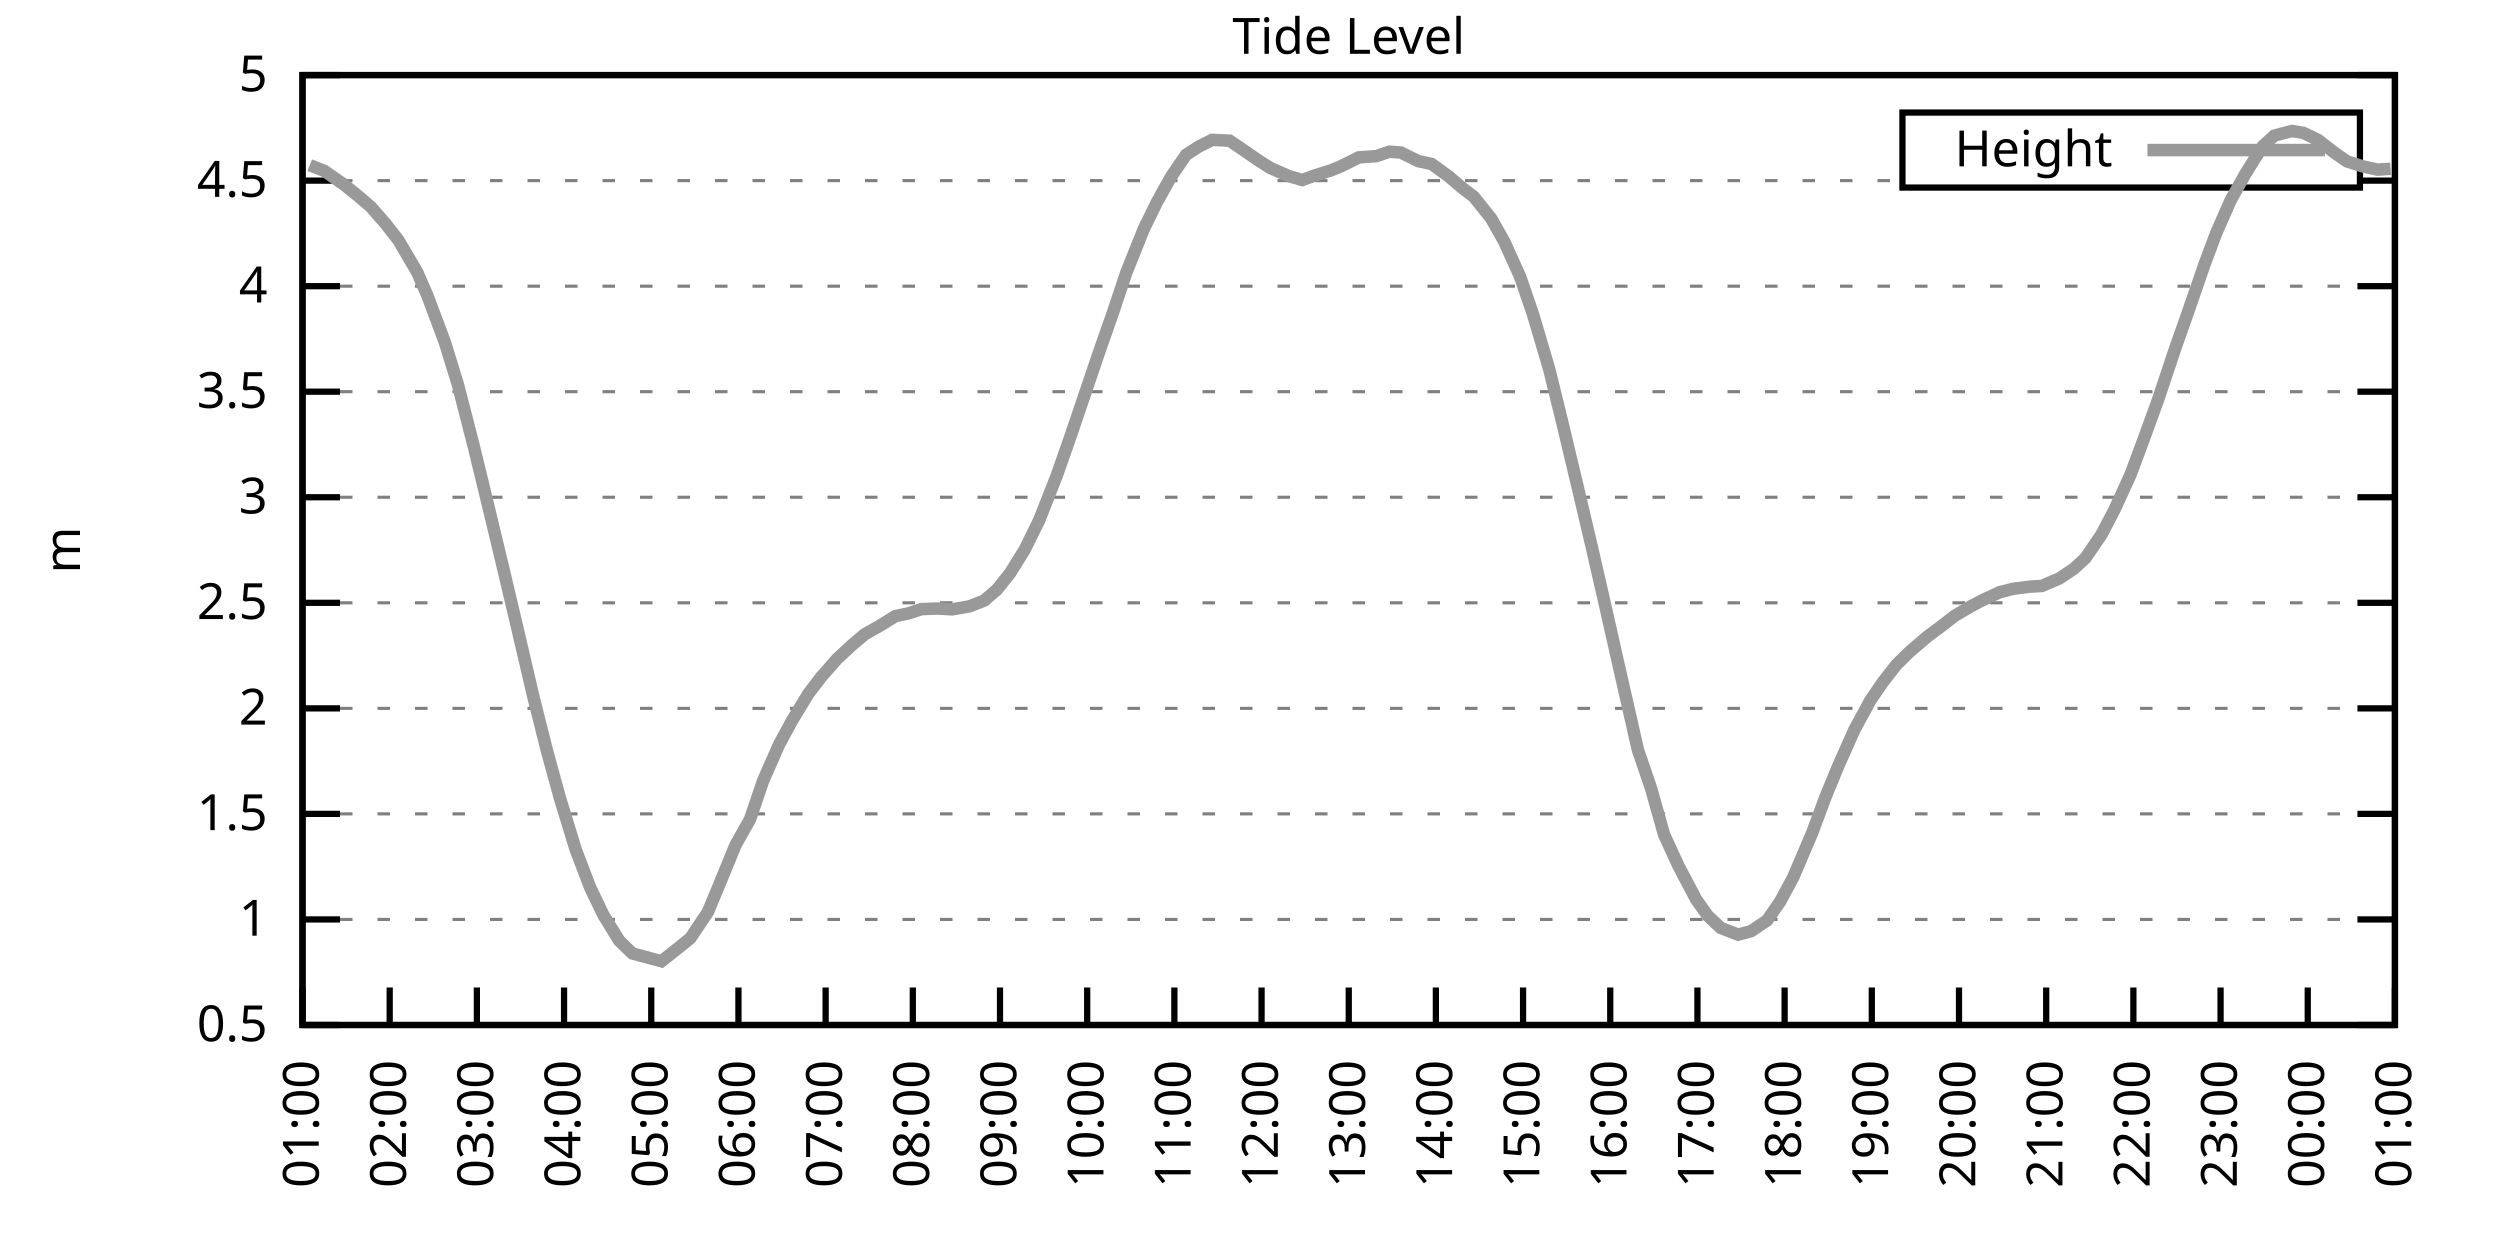
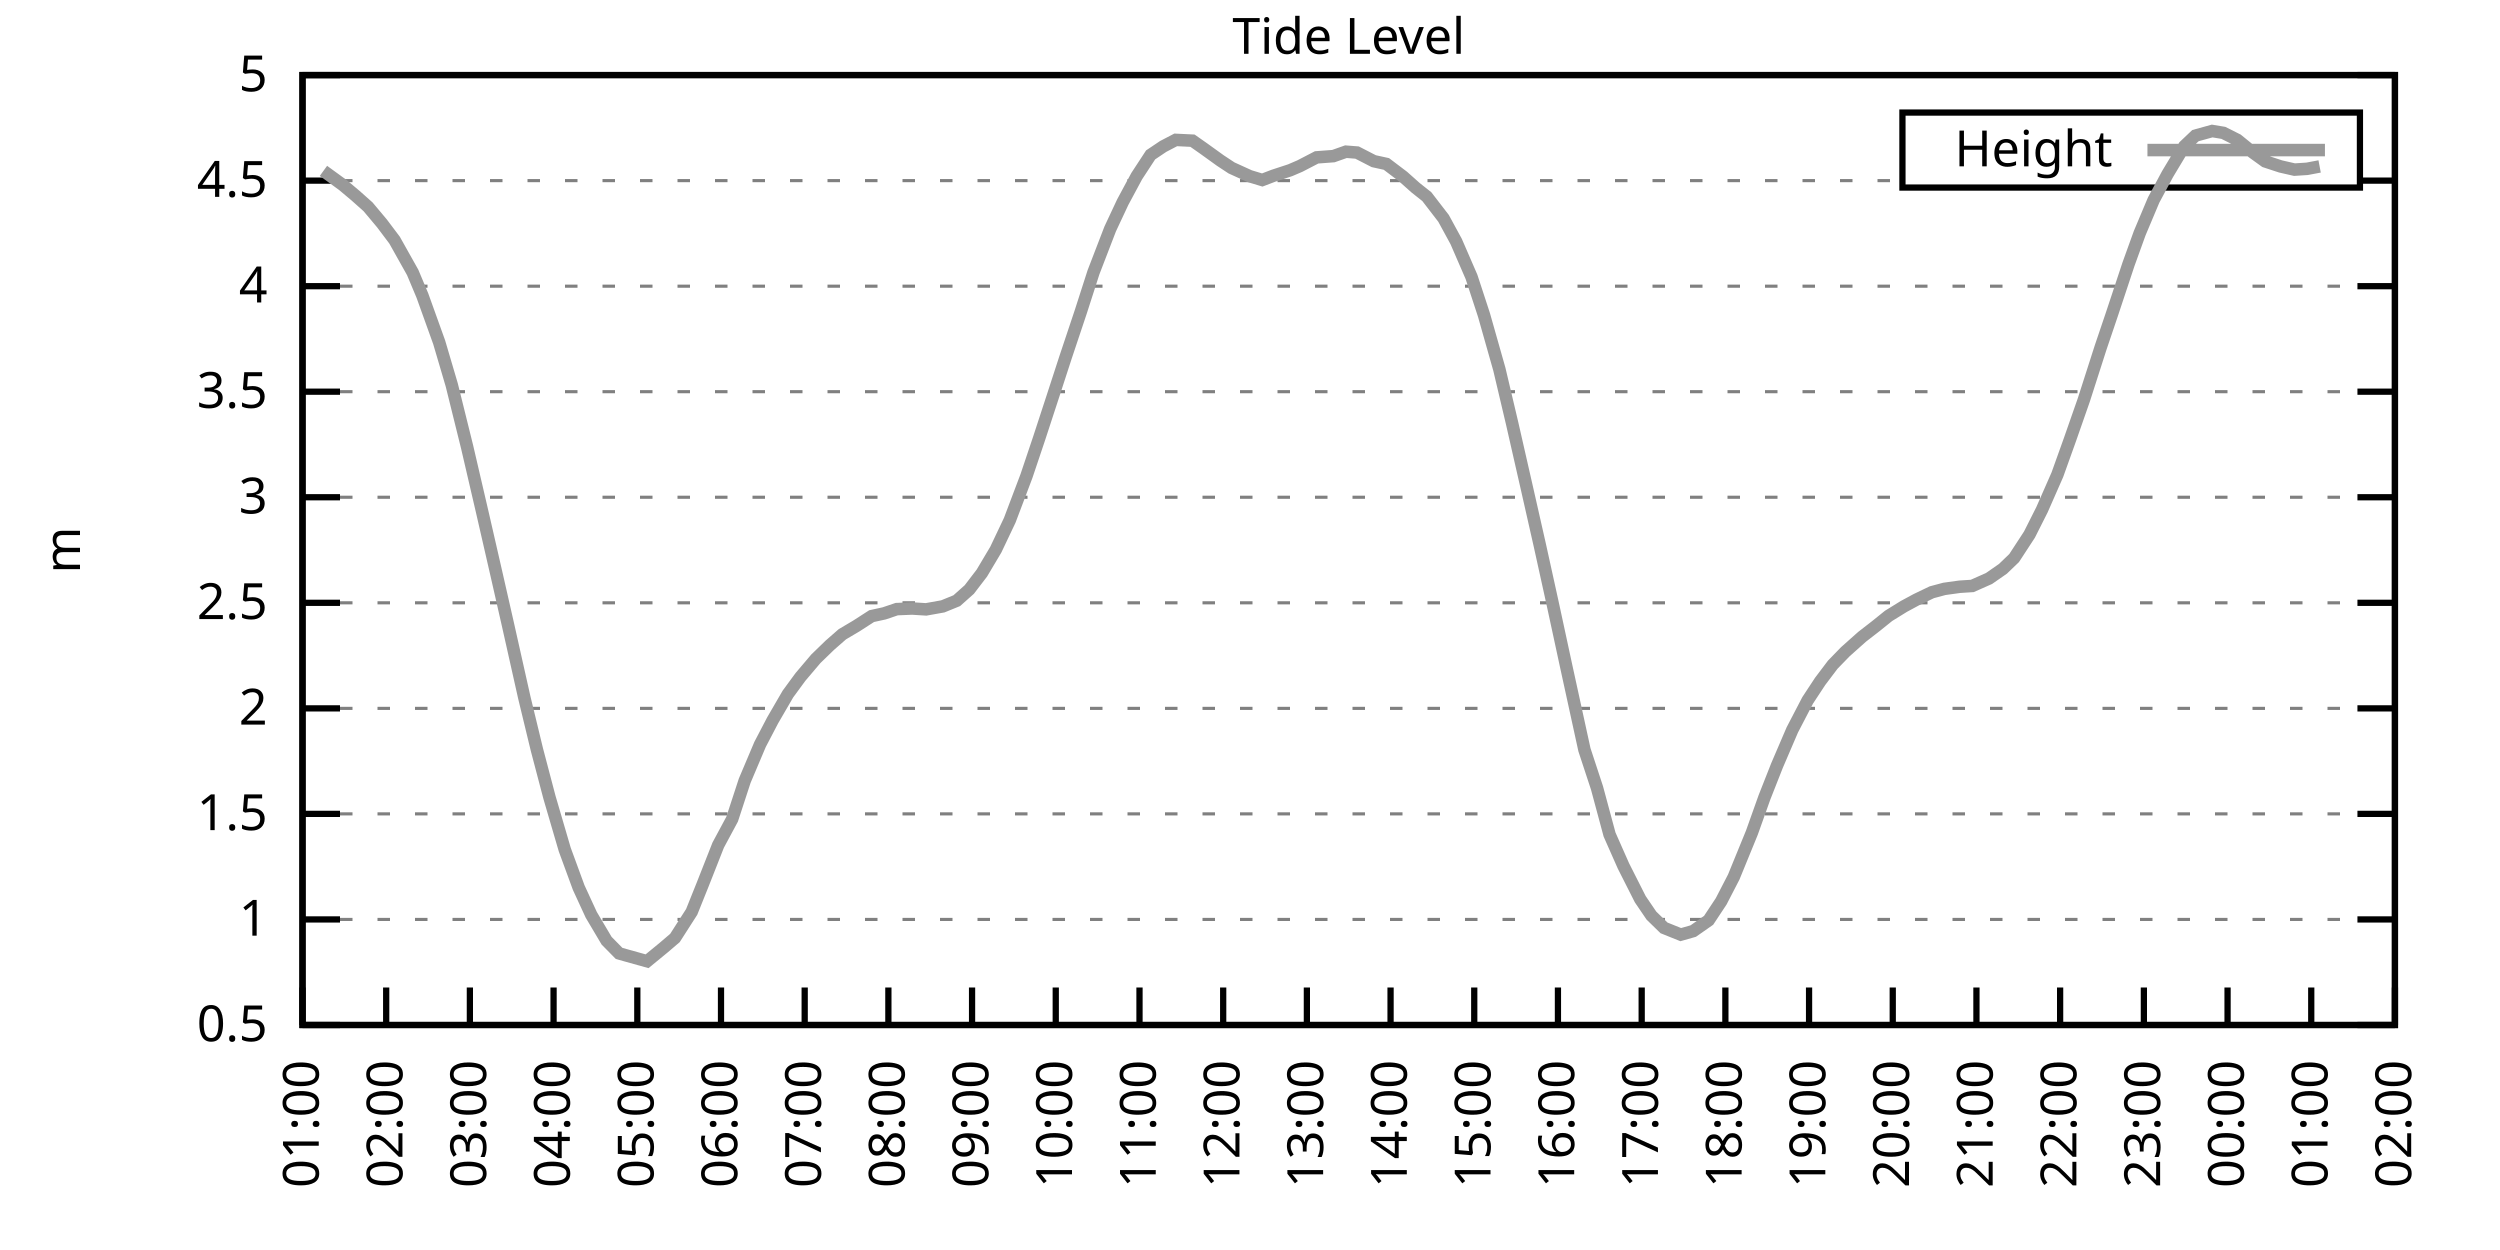
<svg xmlns="http://www.w3.org/2000/svg" xmlns:xlink="http://www.w3.org/1999/xlink" width="400" height="200" viewBox="0 0 400 200">
  <g id="gnuplot_canvas">
    <rect x="0" y="0" width="400" height="200" fill="none" />
    <defs>
      <circle id="gpDot" r="0.5" stroke-width="0.5" stroke="currentColor" />
      <path id="gpPt0" stroke-width="0.333" stroke="currentColor" d="M-1,0 h2 M0,-1 v2" />
      <path id="gpPt1" stroke-width="0.333" stroke="currentColor" d="M-1,-1 L1,1 M1,-1 L-1,1" />
      <path id="gpPt2" stroke-width="0.333" stroke="currentColor" d="M-1,0 L1,0 M0,-1 L0,1 M-1,-1 L1,1 M-1,1 L1,-1" />
      <rect id="gpPt3" stroke-width="0.333" stroke="currentColor" x="-1" y="-1" width="2" height="2" />
      <rect id="gpPt4" stroke-width="0.333" stroke="currentColor" fill="currentColor" x="-1" y="-1" width="2" height="2" />
      <circle id="gpPt5" stroke-width="0.333" stroke="currentColor" cx="0" cy="0" r="1" />
      <use xlink:href="#gpPt5" id="gpPt6" fill="currentColor" stroke="none" />
      <path id="gpPt7" stroke-width="0.333" stroke="currentColor" d="M0,-1.33 L-1.33,0.67 L1.33,0.67 z" />
      <use xlink:href="#gpPt7" id="gpPt8" fill="currentColor" stroke="none" />
      <use xlink:href="#gpPt7" id="gpPt9" stroke="currentColor" transform="rotate(180)" />
      <use xlink:href="#gpPt9" id="gpPt10" fill="currentColor" stroke="none" />
      <use xlink:href="#gpPt3" id="gpPt11" stroke="currentColor" transform="rotate(45)" />
      <use xlink:href="#gpPt11" id="gpPt12" fill="currentColor" stroke="none" />
      <path id="gpPt13" stroke-width="0.333" stroke="currentColor" d="M0,1.330 L1.265,0.411 L0.782,-1.067 L-0.782,-1.076 L-1.265,0.411 z" />
      <use xlink:href="#gpPt13" id="gpPt14" fill="currentColor" stroke="none" />
      <filter id="textbox" filterUnits="objectBoundingBox" x="0" y="0" height="1" width="1">
        <feFlood flood-color="white" flood-opacity="1" result="bgnd" />
        <feComposite in="SourceGraphic" in2="bgnd" operator="atop" />
      </filter>
      <filter id="greybox" filterUnits="objectBoundingBox" x="0" y="0" height="1" width="1">
        <feFlood flood-color="lightgrey" flood-opacity="1" result="grey" />
        <feComposite in="SourceGraphic" in2="grey" operator="atop" />
      </filter>
    </defs>
    <g fill="none" color="white" stroke="currentColor" stroke-width="1.00" stroke-linecap="butt" stroke-linejoin="miter">
</g>
    <g fill="none" color="black" stroke="currentColor" stroke-width="1.00" stroke-linecap="butt" stroke-linejoin="miter">
      <g stroke="none" shape-rendering="crispEdges">
        <polygon fill="rgb(255, 255, 255)" points="48.40,164.00 383.18,164.00 383.18,12.02 48.40,12.02 " />
      </g>
    </g>
    <g fill="none" color="black" stroke="currentColor" stroke-width="1.00" stroke-linecap="butt" stroke-linejoin="miter">
</g>
    <g fill="none" color="black" stroke="black" stroke-width="0.50" stroke-linecap="butt" stroke-linejoin="miter">
</g>
    <g fill="none" color="gray" stroke="currentColor" stroke-width="0.50" stroke-linecap="butt" stroke-linejoin="miter">
      <path stroke="gray" stroke-dasharray="2,4" class="gridline" d="M48.40,164.00 L383.19,164.00  " />
    </g>
    <g fill="none" color="gray" stroke="gray" stroke-width="1.00" stroke-linecap="butt" stroke-linejoin="miter">
</g>
    <g fill="none" color="black" stroke="currentColor" stroke-width="1.00" stroke-linecap="butt" stroke-linejoin="miter">
      <path stroke="black" d="M48.40,164.00 L54.40,164.00 M383.19,164.00 L377.19,164.00  " />
      <g transform="translate(42.80,166.60)" stroke="none" fill="black" font-family="Sans" font-size="8.00" text-anchor="end">
        <text>
          <tspan font-family="Sans"> 0.5</tspan>
        </text>
      </g>
    </g>
    <g fill="none" color="black" stroke="currentColor" stroke-width="1.00" stroke-linecap="butt" stroke-linejoin="miter">
</g>
    <g fill="none" color="black" stroke="black" stroke-width="0.50" stroke-linecap="butt" stroke-linejoin="miter">
</g>
    <g fill="none" color="gray" stroke="currentColor" stroke-width="0.50" stroke-linecap="butt" stroke-linejoin="miter">
      <path stroke="gray" stroke-dasharray="2,4" class="gridline" d="M48.40,147.11 L383.19,147.11  " />
    </g>
    <g fill="none" color="gray" stroke="gray" stroke-width="1.00" stroke-linecap="butt" stroke-linejoin="miter">
</g>
    <g fill="none" color="black" stroke="currentColor" stroke-width="1.00" stroke-linecap="butt" stroke-linejoin="miter">
      <path stroke="black" d="M48.40,147.11 L54.40,147.11 M383.19,147.11 L377.19,147.11  " />
      <g transform="translate(42.80,149.71)" stroke="none" fill="black" font-family="Sans" font-size="8.00" text-anchor="end">
        <text>
          <tspan font-family="Sans"> 1</tspan>
        </text>
      </g>
    </g>
    <g fill="none" color="black" stroke="currentColor" stroke-width="1.00" stroke-linecap="butt" stroke-linejoin="miter">
</g>
    <g fill="none" color="black" stroke="black" stroke-width="0.50" stroke-linecap="butt" stroke-linejoin="miter">
</g>
    <g fill="none" color="gray" stroke="currentColor" stroke-width="0.50" stroke-linecap="butt" stroke-linejoin="miter">
      <path stroke="gray" stroke-dasharray="2,4" class="gridline" d="M48.40,130.22 L383.19,130.22  " />
    </g>
    <g fill="none" color="gray" stroke="gray" stroke-width="1.00" stroke-linecap="butt" stroke-linejoin="miter">
</g>
    <g fill="none" color="black" stroke="currentColor" stroke-width="1.00" stroke-linecap="butt" stroke-linejoin="miter">
      <path stroke="black" d="M48.40,130.22 L54.40,130.22 M383.19,130.22 L377.19,130.22  " />
      <g transform="translate(42.80,132.82)" stroke="none" fill="black" font-family="Sans" font-size="8.00" text-anchor="end">
        <text>
          <tspan font-family="Sans"> 1.5</tspan>
        </text>
      </g>
    </g>
    <g fill="none" color="black" stroke="currentColor" stroke-width="1.00" stroke-linecap="butt" stroke-linejoin="miter">
</g>
    <g fill="none" color="black" stroke="black" stroke-width="0.50" stroke-linecap="butt" stroke-linejoin="miter">
</g>
    <g fill="none" color="gray" stroke="currentColor" stroke-width="0.50" stroke-linecap="butt" stroke-linejoin="miter">
      <path stroke="gray" stroke-dasharray="2,4" class="gridline" d="M48.40,113.34 L383.19,113.34  " />
    </g>
    <g fill="none" color="gray" stroke="gray" stroke-width="1.00" stroke-linecap="butt" stroke-linejoin="miter">
</g>
    <g fill="none" color="black" stroke="currentColor" stroke-width="1.00" stroke-linecap="butt" stroke-linejoin="miter">
      <path stroke="black" d="M48.40,113.34 L54.40,113.34 M383.19,113.34 L377.19,113.34  " />
      <g transform="translate(42.80,115.94)" stroke="none" fill="black" font-family="Sans" font-size="8.00" text-anchor="end">
        <text>
          <tspan font-family="Sans"> 2</tspan>
        </text>
      </g>
    </g>
    <g fill="none" color="black" stroke="currentColor" stroke-width="1.00" stroke-linecap="butt" stroke-linejoin="miter">
</g>
    <g fill="none" color="black" stroke="black" stroke-width="0.50" stroke-linecap="butt" stroke-linejoin="miter">
</g>
    <g fill="none" color="gray" stroke="currentColor" stroke-width="0.50" stroke-linecap="butt" stroke-linejoin="miter">
      <path stroke="gray" stroke-dasharray="2,4" class="gridline" d="M48.40,96.45 L383.19,96.45  " />
    </g>
    <g fill="none" color="gray" stroke="gray" stroke-width="1.00" stroke-linecap="butt" stroke-linejoin="miter">
</g>
    <g fill="none" color="black" stroke="currentColor" stroke-width="1.00" stroke-linecap="butt" stroke-linejoin="miter">
      <path stroke="black" d="M48.40,96.45 L54.40,96.45 M383.19,96.45 L377.19,96.45  " />
      <g transform="translate(42.80,99.05)" stroke="none" fill="black" font-family="Sans" font-size="8.00" text-anchor="end">
        <text>
          <tspan font-family="Sans"> 2.5</tspan>
        </text>
      </g>
    </g>
    <g fill="none" color="black" stroke="currentColor" stroke-width="1.00" stroke-linecap="butt" stroke-linejoin="miter">
</g>
    <g fill="none" color="black" stroke="black" stroke-width="0.50" stroke-linecap="butt" stroke-linejoin="miter">
</g>
    <g fill="none" color="gray" stroke="currentColor" stroke-width="0.50" stroke-linecap="butt" stroke-linejoin="miter">
      <path stroke="gray" stroke-dasharray="2,4" class="gridline" d="M48.40,79.56 L383.19,79.56  " />
    </g>
    <g fill="none" color="gray" stroke="gray" stroke-width="1.00" stroke-linecap="butt" stroke-linejoin="miter">
</g>
    <g fill="none" color="black" stroke="currentColor" stroke-width="1.00" stroke-linecap="butt" stroke-linejoin="miter">
      <path stroke="black" d="M48.40,79.56 L54.40,79.56 M383.19,79.56 L377.19,79.56  " />
      <g transform="translate(42.80,82.16)" stroke="none" fill="black" font-family="Sans" font-size="8.00" text-anchor="end">
        <text>
          <tspan font-family="Sans"> 3</tspan>
        </text>
      </g>
    </g>
    <g fill="none" color="black" stroke="currentColor" stroke-width="1.00" stroke-linecap="butt" stroke-linejoin="miter">
</g>
    <g fill="none" color="black" stroke="black" stroke-width="0.50" stroke-linecap="butt" stroke-linejoin="miter">
</g>
    <g fill="none" color="gray" stroke="currentColor" stroke-width="0.50" stroke-linecap="butt" stroke-linejoin="miter">
      <path stroke="gray" stroke-dasharray="2,4" class="gridline" d="M48.40,62.67 L383.19,62.67  " />
    </g>
    <g fill="none" color="gray" stroke="gray" stroke-width="1.00" stroke-linecap="butt" stroke-linejoin="miter">
</g>
    <g fill="none" color="black" stroke="currentColor" stroke-width="1.00" stroke-linecap="butt" stroke-linejoin="miter">
      <path stroke="black" d="M48.40,62.67 L54.40,62.67 M383.19,62.67 L377.19,62.67  " />
      <g transform="translate(42.80,65.27)" stroke="none" fill="black" font-family="Sans" font-size="8.00" text-anchor="end">
        <text>
          <tspan font-family="Sans"> 3.5</tspan>
        </text>
      </g>
    </g>
    <g fill="none" color="black" stroke="currentColor" stroke-width="1.00" stroke-linecap="butt" stroke-linejoin="miter">
</g>
    <g fill="none" color="black" stroke="black" stroke-width="0.50" stroke-linecap="butt" stroke-linejoin="miter">
</g>
    <g fill="none" color="gray" stroke="currentColor" stroke-width="0.50" stroke-linecap="butt" stroke-linejoin="miter">
      <path stroke="gray" stroke-dasharray="2,4" class="gridline" d="M48.40,45.79 L383.19,45.79  " />
    </g>
    <g fill="none" color="gray" stroke="gray" stroke-width="1.00" stroke-linecap="butt" stroke-linejoin="miter">
</g>
    <g fill="none" color="black" stroke="currentColor" stroke-width="1.00" stroke-linecap="butt" stroke-linejoin="miter">
      <path stroke="black" d="M48.40,45.79 L54.40,45.79 M383.19,45.79 L377.19,45.79  " />
      <g transform="translate(42.80,48.39)" stroke="none" fill="black" font-family="Sans" font-size="8.00" text-anchor="end">
        <text>
          <tspan font-family="Sans"> 4</tspan>
        </text>
      </g>
    </g>
    <g fill="none" color="black" stroke="currentColor" stroke-width="1.00" stroke-linecap="butt" stroke-linejoin="miter">
</g>
    <g fill="none" color="black" stroke="black" stroke-width="0.50" stroke-linecap="butt" stroke-linejoin="miter">
</g>
    <g fill="none" color="gray" stroke="currentColor" stroke-width="0.50" stroke-linecap="butt" stroke-linejoin="miter">
      <path stroke="gray" stroke-dasharray="2,4" class="gridline" d="M48.40,28.90 L304.39,28.90 M377.59,28.90 L383.19,28.90  " />
    </g>
    <g fill="none" color="gray" stroke="gray" stroke-width="1.00" stroke-linecap="butt" stroke-linejoin="miter">
</g>
    <g fill="none" color="black" stroke="currentColor" stroke-width="1.00" stroke-linecap="butt" stroke-linejoin="miter">
      <path stroke="black" d="M48.40,28.90 L54.40,28.90 M383.19,28.90 L377.19,28.90  " />
      <g transform="translate(42.80,31.50)" stroke="none" fill="black" font-family="Sans" font-size="8.00" text-anchor="end">
        <text>
          <tspan font-family="Sans"> 4.5</tspan>
        </text>
      </g>
    </g>
    <g fill="none" color="black" stroke="currentColor" stroke-width="1.00" stroke-linecap="butt" stroke-linejoin="miter">
</g>
    <g fill="none" color="black" stroke="black" stroke-width="0.50" stroke-linecap="butt" stroke-linejoin="miter">
</g>
    <g fill="none" color="gray" stroke="currentColor" stroke-width="0.50" stroke-linecap="butt" stroke-linejoin="miter">
      <path stroke="gray" stroke-dasharray="2,4" class="gridline" d="M48.40,12.01 L383.19,12.01  " />
    </g>
    <g fill="none" color="gray" stroke="gray" stroke-width="1.00" stroke-linecap="butt" stroke-linejoin="miter">
</g>
    <g fill="none" color="black" stroke="currentColor" stroke-width="1.00" stroke-linecap="butt" stroke-linejoin="miter">
      <path stroke="black" d="M48.40,12.01 L54.40,12.01 M383.19,12.01 L377.19,12.01  " />
      <g transform="translate(42.80,14.61)" stroke="none" fill="black" font-family="Sans" font-size="8.00" text-anchor="end">
        <text>
          <tspan font-family="Sans"> 5</tspan>
        </text>
      </g>
    </g>
    <g fill="none" color="black" stroke="currentColor" stroke-width="1.00" stroke-linecap="butt" stroke-linejoin="miter">
      <path stroke="black" d="M48.40,164.00 L48.40,158.00  " />
      <g transform="translate(51.00,169.60) rotate(270.00)" stroke="none" fill="black" font-family="Sans" font-size="8.00" text-anchor="end">
        <text>
          <tspan font-family="Sans">01:00</tspan>
        </text>
      </g>
    </g>
    <g fill="none" color="black" stroke="currentColor" stroke-width="1.00" stroke-linecap="butt" stroke-linejoin="miter">
-       <path stroke="black" d="M62.35,164.00 L62.35,158.00  " />
-       <g transform="translate(64.95,169.60) rotate(270.00)" stroke="none" fill="black" font-family="Sans" font-size="8.00" text-anchor="end">
+       <path stroke="black" d="M61.79,164.00 L61.79,158.00  " />
+       <g transform="translate(64.39,169.60) rotate(270.00)" stroke="none" fill="black" font-family="Sans" font-size="8.00" text-anchor="end">
        <text>
          <tspan font-family="Sans">02:00</tspan>
        </text>
      </g>
    </g>
    <g fill="none" color="black" stroke="currentColor" stroke-width="1.00" stroke-linecap="butt" stroke-linejoin="miter">
-       <path stroke="black" d="M76.30,164.00 L76.30,158.00  " />
-       <g transform="translate(78.90,169.60) rotate(270.00)" stroke="none" fill="black" font-family="Sans" font-size="8.00" text-anchor="end">
+       <path stroke="black" d="M75.18,164.00 L75.18,158.00  " />
+       <g transform="translate(77.78,169.60) rotate(270.00)" stroke="none" fill="black" font-family="Sans" font-size="8.00" text-anchor="end">
        <text>
          <tspan font-family="Sans">03:00</tspan>
        </text>
      </g>
    </g>
    <g fill="none" color="black" stroke="currentColor" stroke-width="1.00" stroke-linecap="butt" stroke-linejoin="miter">
-       <path stroke="black" d="M90.25,164.00 L90.25,158.00  " />
-       <g transform="translate(92.85,169.60) rotate(270.00)" stroke="none" fill="black" font-family="Sans" font-size="8.00" text-anchor="end">
+       <path stroke="black" d="M88.57,164.00 L88.57,158.00  " />
+       <g transform="translate(91.17,169.60) rotate(270.00)" stroke="none" fill="black" font-family="Sans" font-size="8.00" text-anchor="end">
        <text>
          <tspan font-family="Sans">04:00</tspan>
        </text>
      </g>
    </g>
    <g fill="none" color="black" stroke="currentColor" stroke-width="1.00" stroke-linecap="butt" stroke-linejoin="miter">
-       <path stroke="black" d="M104.20,164.00 L104.20,158.00  " />
-       <g transform="translate(106.80,169.60) rotate(270.00)" stroke="none" fill="black" font-family="Sans" font-size="8.00" text-anchor="end">
+       <path stroke="black" d="M101.97,164.00 L101.97,158.00  " />
+       <g transform="translate(104.57,169.60) rotate(270.00)" stroke="none" fill="black" font-family="Sans" font-size="8.00" text-anchor="end">
        <text>
          <tspan font-family="Sans">05:00</tspan>
        </text>
      </g>
    </g>
    <g fill="none" color="black" stroke="currentColor" stroke-width="1.00" stroke-linecap="butt" stroke-linejoin="miter">
-       <path stroke="black" d="M118.15,164.00 L118.15,158.00  " />
-       <g transform="translate(120.75,169.60) rotate(270.00)" stroke="none" fill="black" font-family="Sans" font-size="8.00" text-anchor="end">
+       <path stroke="black" d="M115.36,164.00 L115.36,158.00  " />
+       <g transform="translate(117.96,169.60) rotate(270.00)" stroke="none" fill="black" font-family="Sans" font-size="8.00" text-anchor="end">
        <text>
          <tspan font-family="Sans">06:00</tspan>
        </text>
      </g>
    </g>
    <g fill="none" color="black" stroke="currentColor" stroke-width="1.00" stroke-linecap="butt" stroke-linejoin="miter">
-       <path stroke="black" d="M132.10,164.00 L132.10,158.00  " />
-       <g transform="translate(134.70,169.60) rotate(270.00)" stroke="none" fill="black" font-family="Sans" font-size="8.00" text-anchor="end">
+       <path stroke="black" d="M128.75,164.00 L128.75,158.00  " />
+       <g transform="translate(131.35,169.60) rotate(270.00)" stroke="none" fill="black" font-family="Sans" font-size="8.00" text-anchor="end">
        <text>
          <tspan font-family="Sans">07:00</tspan>
        </text>
      </g>
    </g>
    <g fill="none" color="black" stroke="currentColor" stroke-width="1.00" stroke-linecap="butt" stroke-linejoin="miter">
-       <path stroke="black" d="M146.05,164.00 L146.05,158.00  " />
-       <g transform="translate(148.65,169.60) rotate(270.00)" stroke="none" fill="black" font-family="Sans" font-size="8.00" text-anchor="end">
+       <path stroke="black" d="M142.14,164.00 L142.14,158.00  " />
+       <g transform="translate(144.74,169.60) rotate(270.00)" stroke="none" fill="black" font-family="Sans" font-size="8.00" text-anchor="end">
        <text>
          <tspan font-family="Sans">08:00</tspan>
        </text>
      </g>
    </g>
    <g fill="none" color="black" stroke="currentColor" stroke-width="1.00" stroke-linecap="butt" stroke-linejoin="miter">
-       <path stroke="black" d="M160.00,164.00 L160.00,158.00  " />
-       <g transform="translate(162.60,169.60) rotate(270.00)" stroke="none" fill="black" font-family="Sans" font-size="8.00" text-anchor="end">
+       <path stroke="black" d="M155.53,164.00 L155.53,158.00  " />
+       <g transform="translate(158.13,169.60) rotate(270.00)" stroke="none" fill="black" font-family="Sans" font-size="8.00" text-anchor="end">
        <text>
          <tspan font-family="Sans">09:00</tspan>
        </text>
      </g>
    </g>
    <g fill="none" color="black" stroke="currentColor" stroke-width="1.00" stroke-linecap="butt" stroke-linejoin="miter">
-       <path stroke="black" d="M173.95,164.00 L173.95,158.00  " />
-       <g transform="translate(176.55,169.60) rotate(270.00)" stroke="none" fill="black" font-family="Sans" font-size="8.00" text-anchor="end">
+       <path stroke="black" d="M168.92,164.00 L168.92,158.00  " />
+       <g transform="translate(171.52,169.60) rotate(270.00)" stroke="none" fill="black" font-family="Sans" font-size="8.00" text-anchor="end">
        <text>
          <tspan font-family="Sans">10:00</tspan>
        </text>
      </g>
    </g>
    <g fill="none" color="black" stroke="currentColor" stroke-width="1.00" stroke-linecap="butt" stroke-linejoin="miter">
-       <path stroke="black" d="M187.90,164.00 L187.90,158.00  " />
-       <g transform="translate(190.50,169.60) rotate(270.00)" stroke="none" fill="black" font-family="Sans" font-size="8.00" text-anchor="end">
+       <path stroke="black" d="M182.32,164.00 L182.32,158.00  " />
+       <g transform="translate(184.92,169.60) rotate(270.00)" stroke="none" fill="black" font-family="Sans" font-size="8.00" text-anchor="end">
        <text>
          <tspan font-family="Sans">11:00</tspan>
        </text>
      </g>
    </g>
    <g fill="none" color="black" stroke="currentColor" stroke-width="1.00" stroke-linecap="butt" stroke-linejoin="miter">
-       <path stroke="black" d="M201.85,164.00 L201.85,158.00  " />
-       <g transform="translate(204.45,169.60) rotate(270.00)" stroke="none" fill="black" font-family="Sans" font-size="8.00" text-anchor="end">
+       <path stroke="black" d="M195.71,164.00 L195.71,158.00  " />
+       <g transform="translate(198.31,169.60) rotate(270.00)" stroke="none" fill="black" font-family="Sans" font-size="8.00" text-anchor="end">
        <text>
          <tspan font-family="Sans">12:00</tspan>
        </text>
      </g>
    </g>
    <g fill="none" color="black" stroke="currentColor" stroke-width="1.00" stroke-linecap="butt" stroke-linejoin="miter">
-       <path stroke="black" d="M215.80,164.00 L215.80,158.00  " />
-       <g transform="translate(218.40,169.60) rotate(270.00)" stroke="none" fill="black" font-family="Sans" font-size="8.00" text-anchor="end">
+       <path stroke="black" d="M209.10,164.00 L209.10,158.00  " />
+       <g transform="translate(211.70,169.60) rotate(270.00)" stroke="none" fill="black" font-family="Sans" font-size="8.00" text-anchor="end">
        <text>
          <tspan font-family="Sans">13:00</tspan>
        </text>
      </g>
    </g>
    <g fill="none" color="black" stroke="currentColor" stroke-width="1.00" stroke-linecap="butt" stroke-linejoin="miter">
-       <path stroke="black" d="M229.74,164.00 L229.74,158.00  " />
-       <g transform="translate(232.34,169.60) rotate(270.00)" stroke="none" fill="black" font-family="Sans" font-size="8.00" text-anchor="end">
+       <path stroke="black" d="M222.49,164.00 L222.49,158.00  " />
+       <g transform="translate(225.09,169.60) rotate(270.00)" stroke="none" fill="black" font-family="Sans" font-size="8.00" text-anchor="end">
        <text>
          <tspan font-family="Sans">14:00</tspan>
        </text>
      </g>
    </g>
    <g fill="none" color="black" stroke="currentColor" stroke-width="1.00" stroke-linecap="butt" stroke-linejoin="miter">
-       <path stroke="black" d="M243.69,164.00 L243.69,158.00  " />
-       <g transform="translate(246.29,169.60) rotate(270.00)" stroke="none" fill="black" font-family="Sans" font-size="8.00" text-anchor="end">
+       <path stroke="black" d="M235.88,164.00 L235.88,158.00  " />
+       <g transform="translate(238.48,169.60) rotate(270.00)" stroke="none" fill="black" font-family="Sans" font-size="8.00" text-anchor="end">
        <text>
          <tspan font-family="Sans">15:00</tspan>
        </text>
      </g>
    </g>
    <g fill="none" color="black" stroke="currentColor" stroke-width="1.00" stroke-linecap="butt" stroke-linejoin="miter">
-       <path stroke="black" d="M257.64,164.00 L257.64,158.00  " />
-       <g transform="translate(260.24,169.60) rotate(270.00)" stroke="none" fill="black" font-family="Sans" font-size="8.00" text-anchor="end">
+       <path stroke="black" d="M249.27,164.00 L249.27,158.00  " />
+       <g transform="translate(251.87,169.60) rotate(270.00)" stroke="none" fill="black" font-family="Sans" font-size="8.00" text-anchor="end">
        <text>
          <tspan font-family="Sans">16:00</tspan>
        </text>
      </g>
    </g>
    <g fill="none" color="black" stroke="currentColor" stroke-width="1.00" stroke-linecap="butt" stroke-linejoin="miter">
-       <path stroke="black" d="M271.59,164.00 L271.59,158.00  " />
-       <g transform="translate(274.19,169.60) rotate(270.00)" stroke="none" fill="black" font-family="Sans" font-size="8.00" text-anchor="end">
+       <path stroke="black" d="M262.67,164.00 L262.67,158.00  " />
+       <g transform="translate(265.27,169.60) rotate(270.00)" stroke="none" fill="black" font-family="Sans" font-size="8.00" text-anchor="end">
        <text>
          <tspan font-family="Sans">17:00</tspan>
        </text>
      </g>
    </g>
    <g fill="none" color="black" stroke="currentColor" stroke-width="1.00" stroke-linecap="butt" stroke-linejoin="miter">
-       <path stroke="black" d="M285.54,164.00 L285.54,158.00  " />
-       <g transform="translate(288.14,169.60) rotate(270.00)" stroke="none" fill="black" font-family="Sans" font-size="8.00" text-anchor="end">
+       <path stroke="black" d="M276.06,164.00 L276.06,158.00  " />
+       <g transform="translate(278.66,169.60) rotate(270.00)" stroke="none" fill="black" font-family="Sans" font-size="8.00" text-anchor="end">
        <text>
          <tspan font-family="Sans">18:00</tspan>
        </text>
      </g>
    </g>
    <g fill="none" color="black" stroke="currentColor" stroke-width="1.00" stroke-linecap="butt" stroke-linejoin="miter">
-       <path stroke="black" d="M299.49,164.00 L299.49,158.00  " />
-       <g transform="translate(302.09,169.60) rotate(270.00)" stroke="none" fill="black" font-family="Sans" font-size="8.00" text-anchor="end">
+       <path stroke="black" d="M289.45,164.00 L289.45,158.00  " />
+       <g transform="translate(292.05,169.60) rotate(270.00)" stroke="none" fill="black" font-family="Sans" font-size="8.00" text-anchor="end">
        <text>
          <tspan font-family="Sans">19:00</tspan>
        </text>
      </g>
    </g>
    <g fill="none" color="black" stroke="currentColor" stroke-width="1.00" stroke-linecap="butt" stroke-linejoin="miter">
-       <path stroke="black" d="M313.44,164.00 L313.44,158.00  " />
-       <g transform="translate(316.04,169.60) rotate(270.00)" stroke="none" fill="black" font-family="Sans" font-size="8.00" text-anchor="end">
+       <path stroke="black" d="M302.84,164.00 L302.84,158.00  " />
+       <g transform="translate(305.44,169.60) rotate(270.00)" stroke="none" fill="black" font-family="Sans" font-size="8.00" text-anchor="end">
        <text>
          <tspan font-family="Sans">20:00</tspan>
        </text>
      </g>
    </g>
    <g fill="none" color="black" stroke="currentColor" stroke-width="1.00" stroke-linecap="butt" stroke-linejoin="miter">
-       <path stroke="black" d="M327.39,164.00 L327.39,158.00  " />
-       <g transform="translate(329.99,169.60) rotate(270.00)" stroke="none" fill="black" font-family="Sans" font-size="8.00" text-anchor="end">
+       <path stroke="black" d="M316.23,164.00 L316.23,158.00  " />
+       <g transform="translate(318.83,169.60) rotate(270.00)" stroke="none" fill="black" font-family="Sans" font-size="8.00" text-anchor="end">
        <text>
          <tspan font-family="Sans">21:00</tspan>
        </text>
      </g>
    </g>
    <g fill="none" color="black" stroke="currentColor" stroke-width="1.00" stroke-linecap="butt" stroke-linejoin="miter">
-       <path stroke="black" d="M341.34,164.00 L341.34,158.00  " />
-       <g transform="translate(343.94,169.60) rotate(270.00)" stroke="none" fill="black" font-family="Sans" font-size="8.00" text-anchor="end">
+       <path stroke="black" d="M329.62,164.00 L329.62,158.00  " />
+       <g transform="translate(332.22,169.60) rotate(270.00)" stroke="none" fill="black" font-family="Sans" font-size="8.00" text-anchor="end">
        <text>
          <tspan font-family="Sans">22:00</tspan>
        </text>
      </g>
    </g>
    <g fill="none" color="black" stroke="currentColor" stroke-width="1.00" stroke-linecap="butt" stroke-linejoin="miter">
-       <path stroke="black" d="M355.29,164.00 L355.29,158.00  " />
-       <g transform="translate(357.89,169.60) rotate(270.00)" stroke="none" fill="black" font-family="Sans" font-size="8.00" text-anchor="end">
+       <path stroke="black" d="M343.02,164.00 L343.02,158.00  " />
+       <g transform="translate(345.62,169.60) rotate(270.00)" stroke="none" fill="black" font-family="Sans" font-size="8.00" text-anchor="end">
        <text>
          <tspan font-family="Sans">23:00</tspan>
        </text>
      </g>
    </g>
    <g fill="none" color="black" stroke="currentColor" stroke-width="1.00" stroke-linecap="butt" stroke-linejoin="miter">
-       <path stroke="black" d="M369.24,164.00 L369.24,158.00  " />
-       <g transform="translate(371.84,169.60) rotate(270.00)" stroke="none" fill="black" font-family="Sans" font-size="8.00" text-anchor="end">
+       <path stroke="black" d="M356.41,164.00 L356.41,158.00  " />
+       <g transform="translate(359.01,169.60) rotate(270.00)" stroke="none" fill="black" font-family="Sans" font-size="8.00" text-anchor="end">
        <text>
          <tspan font-family="Sans">00:00</tspan>
+         </text>
+       </g>
+     </g>
+     <g fill="none" color="black" stroke="currentColor" stroke-width="1.00" stroke-linecap="butt" stroke-linejoin="miter">
+       <path stroke="black" d="M369.80,164.00 L369.80,158.00  " />
+       <g transform="translate(372.40,169.60) rotate(270.00)" stroke="none" fill="black" font-family="Sans" font-size="8.00" text-anchor="end">
+         <text>
+           <tspan font-family="Sans">01:00</tspan>
        </text>
      </g>
    </g>
    <g fill="none" color="black" stroke="currentColor" stroke-width="1.00" stroke-linecap="butt" stroke-linejoin="miter">
      <path stroke="black" d="M383.19,164.00 L383.19,158.00  " />
      <g transform="translate(385.79,169.60) rotate(270.00)" stroke="none" fill="black" font-family="Sans" font-size="8.00" text-anchor="end">
        <text>
-           <tspan font-family="Sans">01:00</tspan>
+           <tspan font-family="Sans">02:00</tspan>
        </text>
      </g>
    </g>
    <g fill="none" color="black" stroke="currentColor" stroke-width="1.00" stroke-linecap="butt" stroke-linejoin="miter">
</g>
    <g fill="none" color="black" stroke="currentColor" stroke-width="1.00" stroke-linecap="butt" stroke-linejoin="miter">
      <path stroke="black" d="M48.40,12.01 L48.40,164.00 L383.19,164.00 L383.19,12.01 L48.40,12.01 Z  " />
    </g>
    <g fill="none" color="black" stroke="currentColor" stroke-width="1.00" stroke-linecap="butt" stroke-linejoin="miter">
</g>
    <g fill="none" color="black" stroke="currentColor" stroke-width="1.00" stroke-linecap="butt" stroke-linejoin="miter">
      <path stroke="black" d="M304.39,30.01 L304.39,18.01 L377.59,18.01 L377.59,30.01 L304.39,30.01 Z  " />
    </g>
    <g id="Tide_level_plot_1">
      <g fill="none" color="white" stroke="black" stroke-width="2.00" stroke-linecap="butt" stroke-linejoin="miter">
</g>
      <g fill="none" color="black" stroke="currentColor" stroke-width="2.00" stroke-linecap="butt" stroke-linejoin="miter">
        <g transform="translate(337.99,26.61)" stroke="none" fill="black" font-family="Sans" font-size="8.00" text-anchor="end">
          <text>
            <tspan font-family="Sans">Height</tspan>
          </text>
        </g>
      </g>
      <g fill="none" color="black" stroke="currentColor" stroke-width="2.00" stroke-linecap="butt" stroke-linejoin="miter">
-         <path stroke="rgb(153, 153, 153)" d="M343.59,24.01 L371.99,24.01 M49.56,26.43 L51.89,27.34 L55.14,29.61 L57.23,31.30 L59.33,33.09 L61.65,35.75   L63.74,38.42 L66.77,43.59 L68.39,47.31 L71.18,54.77 L73.28,61.59 L75.83,71.52 L78.39,82.06 L80.72,91.79   L82.58,99.66 L85.37,111.61 L87.46,119.92 L89.55,127.56 L92.11,135.93 L94.43,142.01 L96.53,146.37 L99.08,150.52   L101.18,152.55 L105.83,153.80 L108.62,151.60 L110.48,150.08 L113.27,145.90 L115.13,141.44 L117.68,135.22 L120.01,131.07   L122.10,124.92 L124.66,119.11 L126.75,115.26 L129.31,111.04 L131.40,108.30 L133.96,105.40 L136.28,103.24 L138.37,101.48   L140.70,100.16 L143.26,98.58 L145.35,98.14 L147.44,97.46 L150.00,97.36 L152.32,97.50 L155.11,97.02 L157.44,96.11   L159.53,94.32 L161.62,91.69 L163.95,87.94 L166.27,83.24 L169.06,76.15 L171.16,70.17 L173.48,63.35 L175.57,57.17   L178.13,49.84 L180.22,43.59 L183.01,36.63 L185.11,32.34 L187.43,28.19 L189.76,24.78 L191.85,23.43 L193.94,22.38   L196.73,22.51 L198.59,23.76 L201.38,25.69 L203.24,26.87 L206.26,28.19 L208.36,28.80 L210.22,28.12 L213.01,27.24   L214.63,26.57 L217.42,25.18 L220.21,24.98 L222.30,24.27 L224.16,24.41 L226.95,25.79 L229.05,26.23 L231.84,28.26   L233.93,30.05 L235.79,31.46 L238.58,34.94 L240.67,38.63 L243.23,44.30 L245.32,50.41 L247.88,59.09 L249.97,67.60   L252.53,78.35 L254.62,87.23 L256.71,96.35 L259.04,106.68 L262.06,119.96 L264.15,126.07 L266.25,133.53 L268.57,138.57   L271.36,143.87 L273.22,146.50 L275.31,148.46 L278.10,149.54 L280.20,148.97 L282.75,147.25 L284.85,144.21 L286.94,140.32   L289.96,133.23 L292.05,127.59 L294.15,122.49 L296.70,116.78 L299.26,112.05 L301.35,109.01 L303.44,106.35 L305.54,104.28   L308.33,101.89 L310.65,100.16 L312.74,98.54 L315.30,97.02 L317.39,95.94 L319.95,94.76 L322.04,94.22 L324.60,93.88   L326.69,93.75 L329.48,92.56 L331.81,91.01 L333.67,89.29 L336.23,85.54 L338.32,81.55 L340.88,75.95 L342.97,70.34   L345.29,63.96 L348.08,55.61 L349.94,50.35 L352.73,42.27 L354.59,37.31 L356.92,32.01 L359.24,27.85 L362.03,23.39   L363.89,21.70 L366.68,20.96 L368.54,21.26 L370.87,22.38 L373.43,24.37 L375.52,25.82 L378.08,26.63 L380.40,27.14   L382.49,27.01  " />
+         <path stroke="rgb(153, 153, 153)" d="M343.59,24.01 L371.99,24.01 M51.75,27.34 L54.87,29.61 L56.88,31.30 L58.89,33.09 L61.12,35.75 L63.13,38.42   L66.03,43.59 L67.59,47.31 L70.27,54.77 L72.28,61.59 L74.74,71.52 L77.19,82.06 L79.42,91.79 L81.21,99.66   L83.89,111.61 L85.90,119.92 L87.91,127.56 L90.36,135.93 L92.59,142.01 L94.60,146.37 L97.06,150.52 L99.06,152.55   L103.53,153.80 L106.21,151.60 L107.99,150.08 L110.67,145.90 L112.46,141.44 L114.91,135.22 L117.14,131.07 L119.15,124.92   L121.61,119.11 L123.62,115.26 L126.07,111.04 L128.08,108.30 L130.54,105.40 L132.77,103.24 L134.78,101.48 L137.01,100.16   L139.46,98.58 L141.47,98.14 L143.48,97.46 L145.94,97.36 L148.17,97.50 L150.85,97.02 L153.08,96.11 L155.09,94.32   L157.10,91.69 L159.33,87.94 L161.56,83.24 L164.24,76.15 L166.25,70.17 L168.48,63.35 L170.49,57.17 L172.94,49.84   L174.95,43.59 L177.63,36.63 L179.64,32.34 L181.87,28.19 L184.10,24.78 L186.11,23.43 L188.12,22.38 L190.80,22.51   L192.58,23.76 L195.26,25.69 L197.05,26.87 L199.95,28.19 L201.96,28.80 L203.74,28.12 L206.42,27.24 L207.98,26.57   L210.66,25.18 L213.34,24.98 L215.35,24.27 L217.13,24.41 L219.81,25.79 L221.82,26.23 L224.50,28.26 L226.51,30.05   L228.29,31.46 L230.97,34.94 L232.98,38.63 L235.44,44.30 L237.44,50.41 L239.90,59.09 L241.91,67.60 L244.36,78.35   L246.37,87.23 L248.38,96.35 L250.61,106.68 L253.51,119.96 L255.52,126.07 L257.53,133.53 L259.76,138.57 L262.44,143.87   L264.23,146.50 L266.24,148.46 L268.92,149.54 L270.92,148.97 L273.38,147.25 L275.39,144.21 L277.40,140.32 L280.30,133.23   L282.31,127.59 L284.32,122.49 L286.77,116.78 L289.23,112.05 L291.23,109.01 L293.24,106.35 L295.25,104.28 L297.93,101.89   L300.16,100.16 L302.17,98.54 L304.63,97.02 L306.63,95.94 L309.09,94.76 L311.10,94.22 L313.55,93.88 L315.56,93.75   L318.24,92.56 L320.47,91.01 L322.26,89.29 L324.71,85.54 L326.72,81.55 L329.18,75.95 L331.19,70.34 L333.42,63.96   L336.10,55.61 L337.88,50.35 L340.56,42.27 L342.35,37.31 L344.58,32.01 L346.81,27.85 L349.49,23.39 L351.27,21.70   L353.95,20.96 L355.74,21.26 L357.97,22.38 L360.42,24.37 L362.43,25.82 L364.89,26.63 L367.12,27.14 L369.13,27.01   L371.14,26.63  " />
      </g>
    </g>
    <g fill="none" color="black" stroke="currentColor" stroke-width="2.00" stroke-linecap="butt" stroke-linejoin="miter">
</g>
    <g fill="none" color="black" stroke="black" stroke-width="1.00" stroke-linecap="butt" stroke-linejoin="miter">
</g>
    <g fill="none" color="black" stroke="currentColor" stroke-width="1.00" stroke-linecap="butt" stroke-linejoin="miter">
      <path stroke="black" d="M48.40,12.01 L48.40,164.00 L383.19,164.00 L383.19,12.01 L48.40,12.01 Z  " />
      <g transform="translate(12.80,88.01) rotate(270.00)" stroke="none" fill="black" font-family="Sans" font-size="8.00" text-anchor="middle">
        <text>
          <tspan font-family="Sans">m</tspan>
        </text>
      </g>
    </g>
    <g fill="none" color="black" stroke="currentColor" stroke-width="1.00" stroke-linecap="butt" stroke-linejoin="miter">
</g>
    <g fill="none" color="black" stroke="currentColor" stroke-width="1.00" stroke-linecap="butt" stroke-linejoin="miter">
      <g transform="translate(215.79,8.61)" stroke="none" fill="black" font-family="Sans" font-size="8.00" text-anchor="middle">
        <text>
          <tspan font-family="Sans">Tide Level</tspan>
        </text>
      </g>
    </g>
    <g fill="none" color="black" stroke="currentColor" stroke-width="1.00" stroke-linecap="butt" stroke-linejoin="miter">
</g>
  </g>
</svg>
